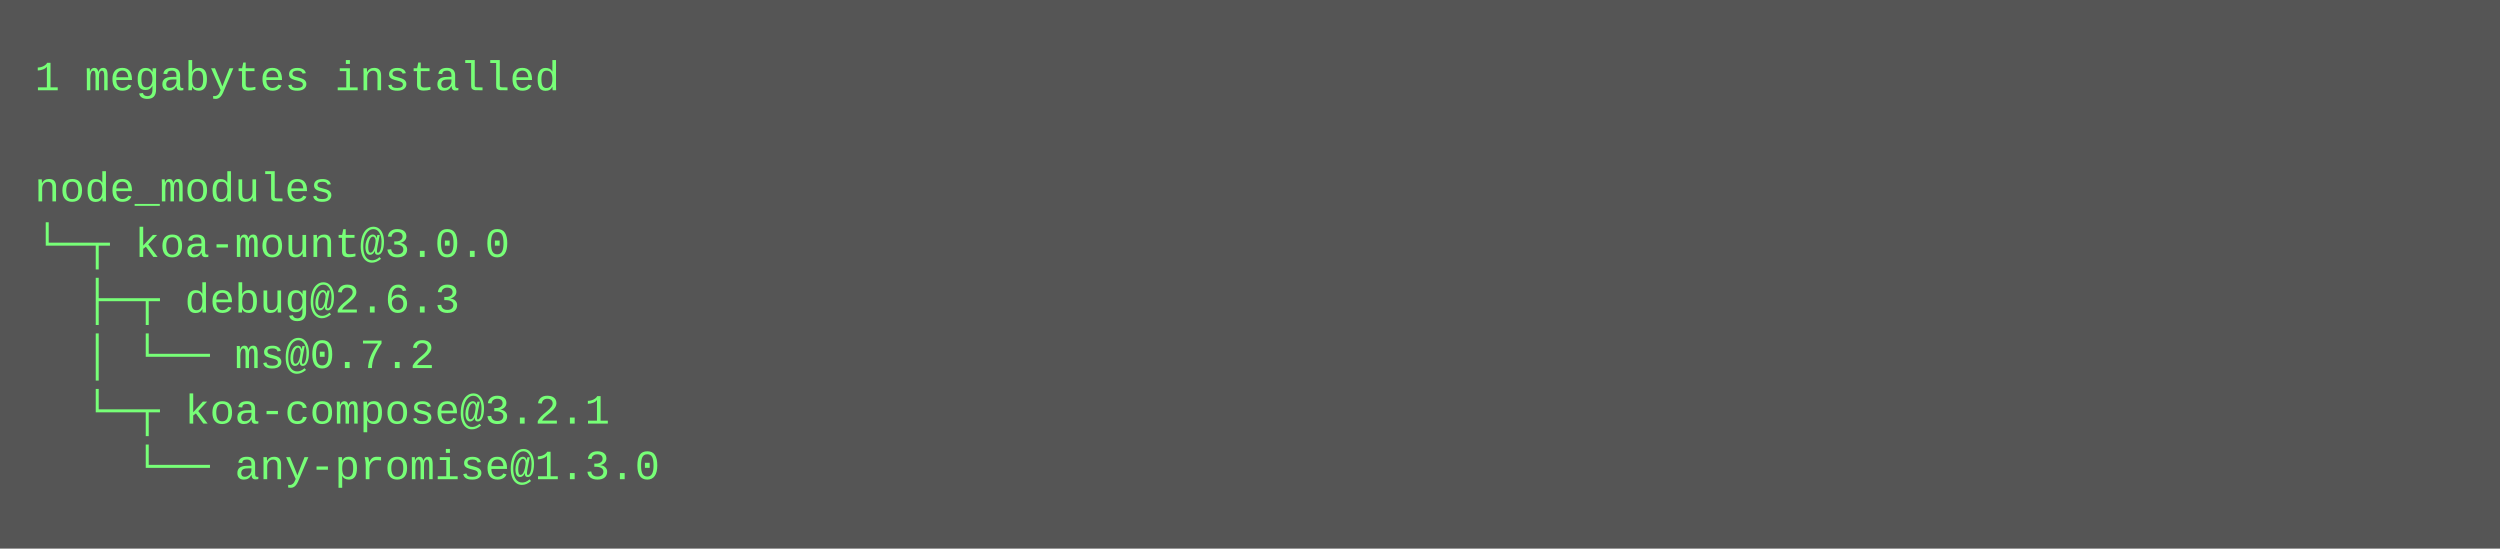
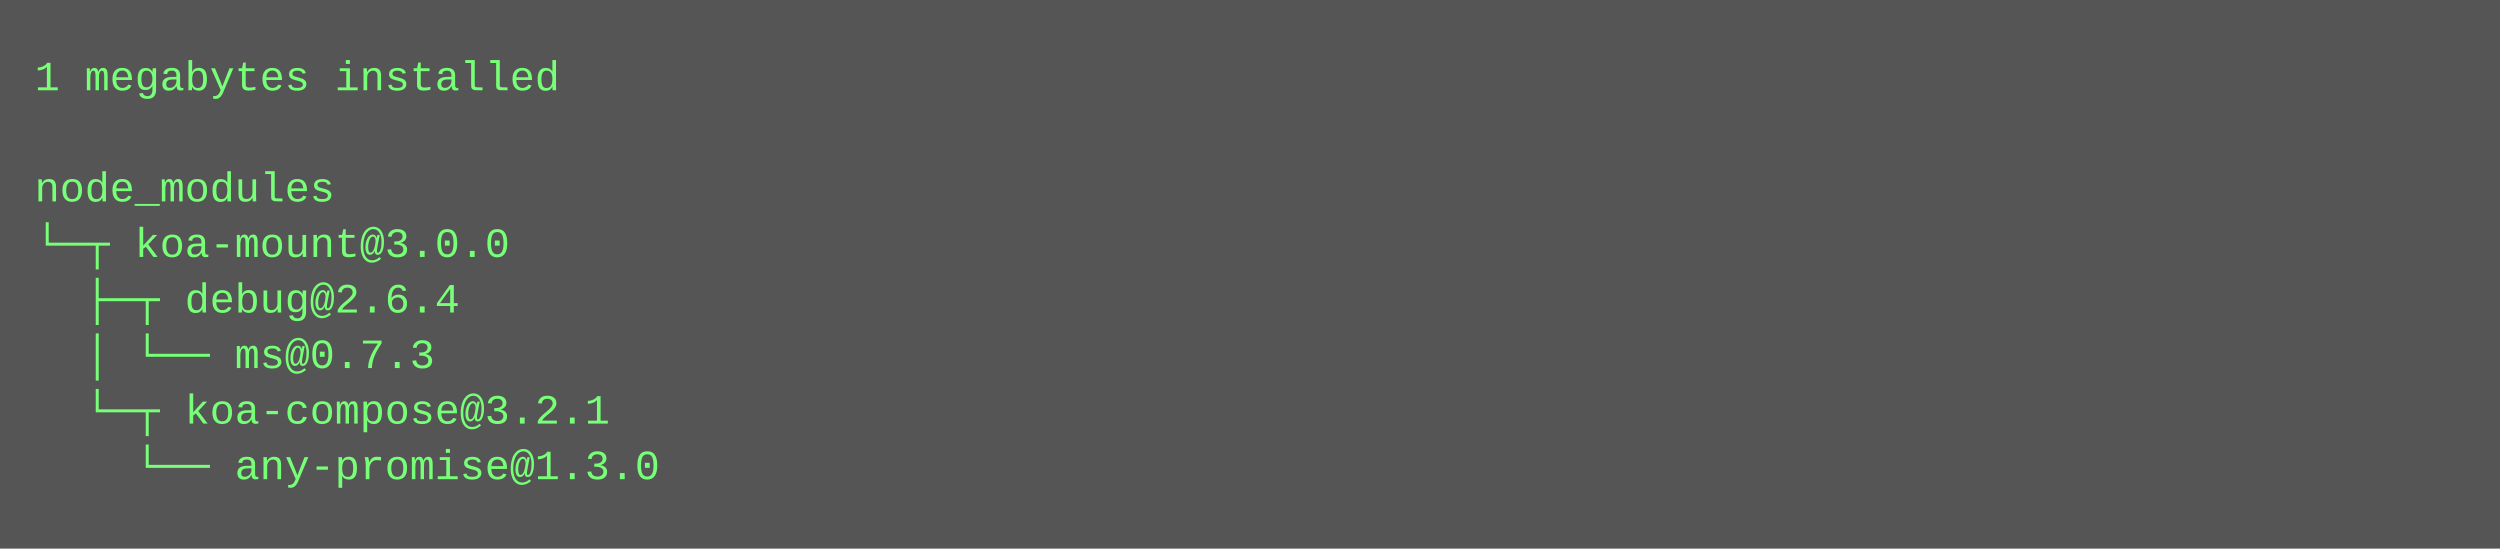
<svg xmlns="http://www.w3.org/2000/svg" height="158" width="720">
  <rect height="158" fill="#555" width="720" />
  <text fill="#7f7" font-family="Courier New" font-size="12" xml:space="preserve">
    <tspan x="10" y="26">1 megabytes installed</tspan>
    <tspan x="10" y="42" />
    <tspan x="10" y="58">node_modules</tspan>
    <tspan x="10" y="74">└─┬ koa-mount@3.0.0 </tspan>
-     <tspan x="10" y="90">  ├─┬ debug@2.6.3 </tspan>
-     <tspan x="10" y="106">  │ └── ms@0.7.2 </tspan>
+     <tspan x="10" y="90">  ├─┬ debug@2.6.4 </tspan>
+     <tspan x="10" y="106">  │ └── ms@0.7.3 </tspan>
    <tspan x="10" y="122">  └─┬ koa-compose@3.2.1 </tspan>
    <tspan x="10" y="138">    └── any-promise@1.3.0</tspan>
  </text>
</svg>
